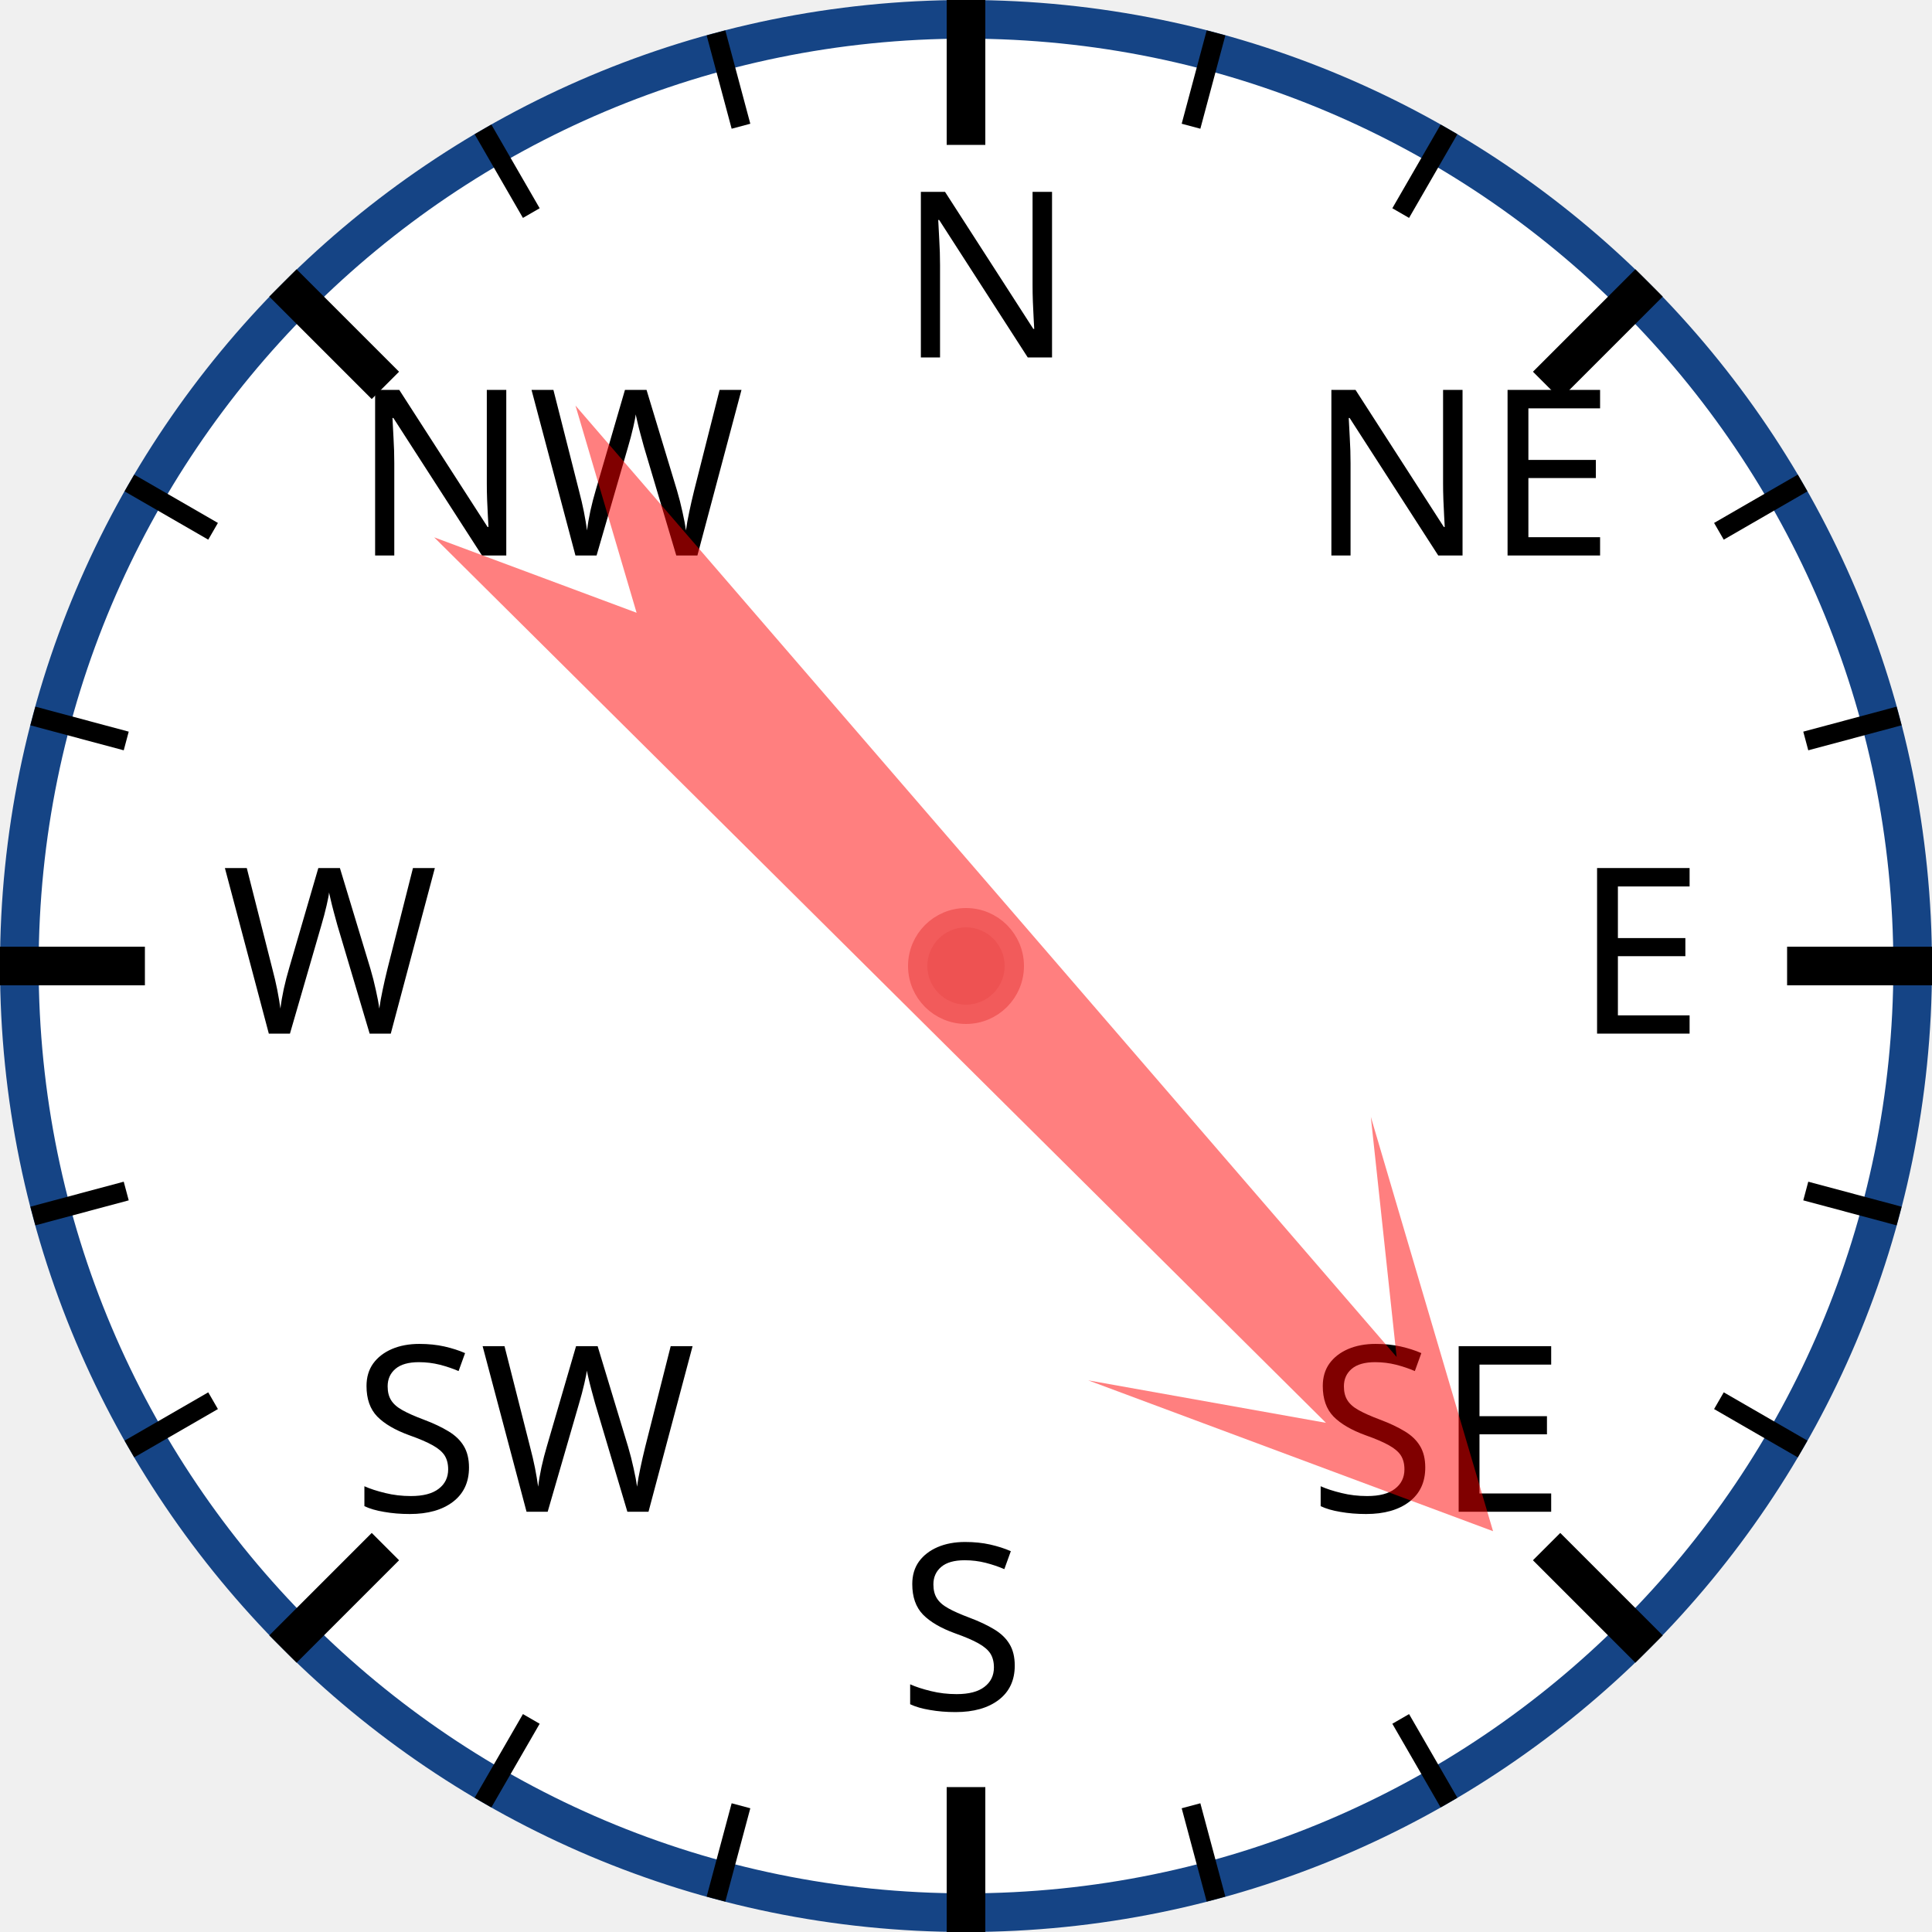
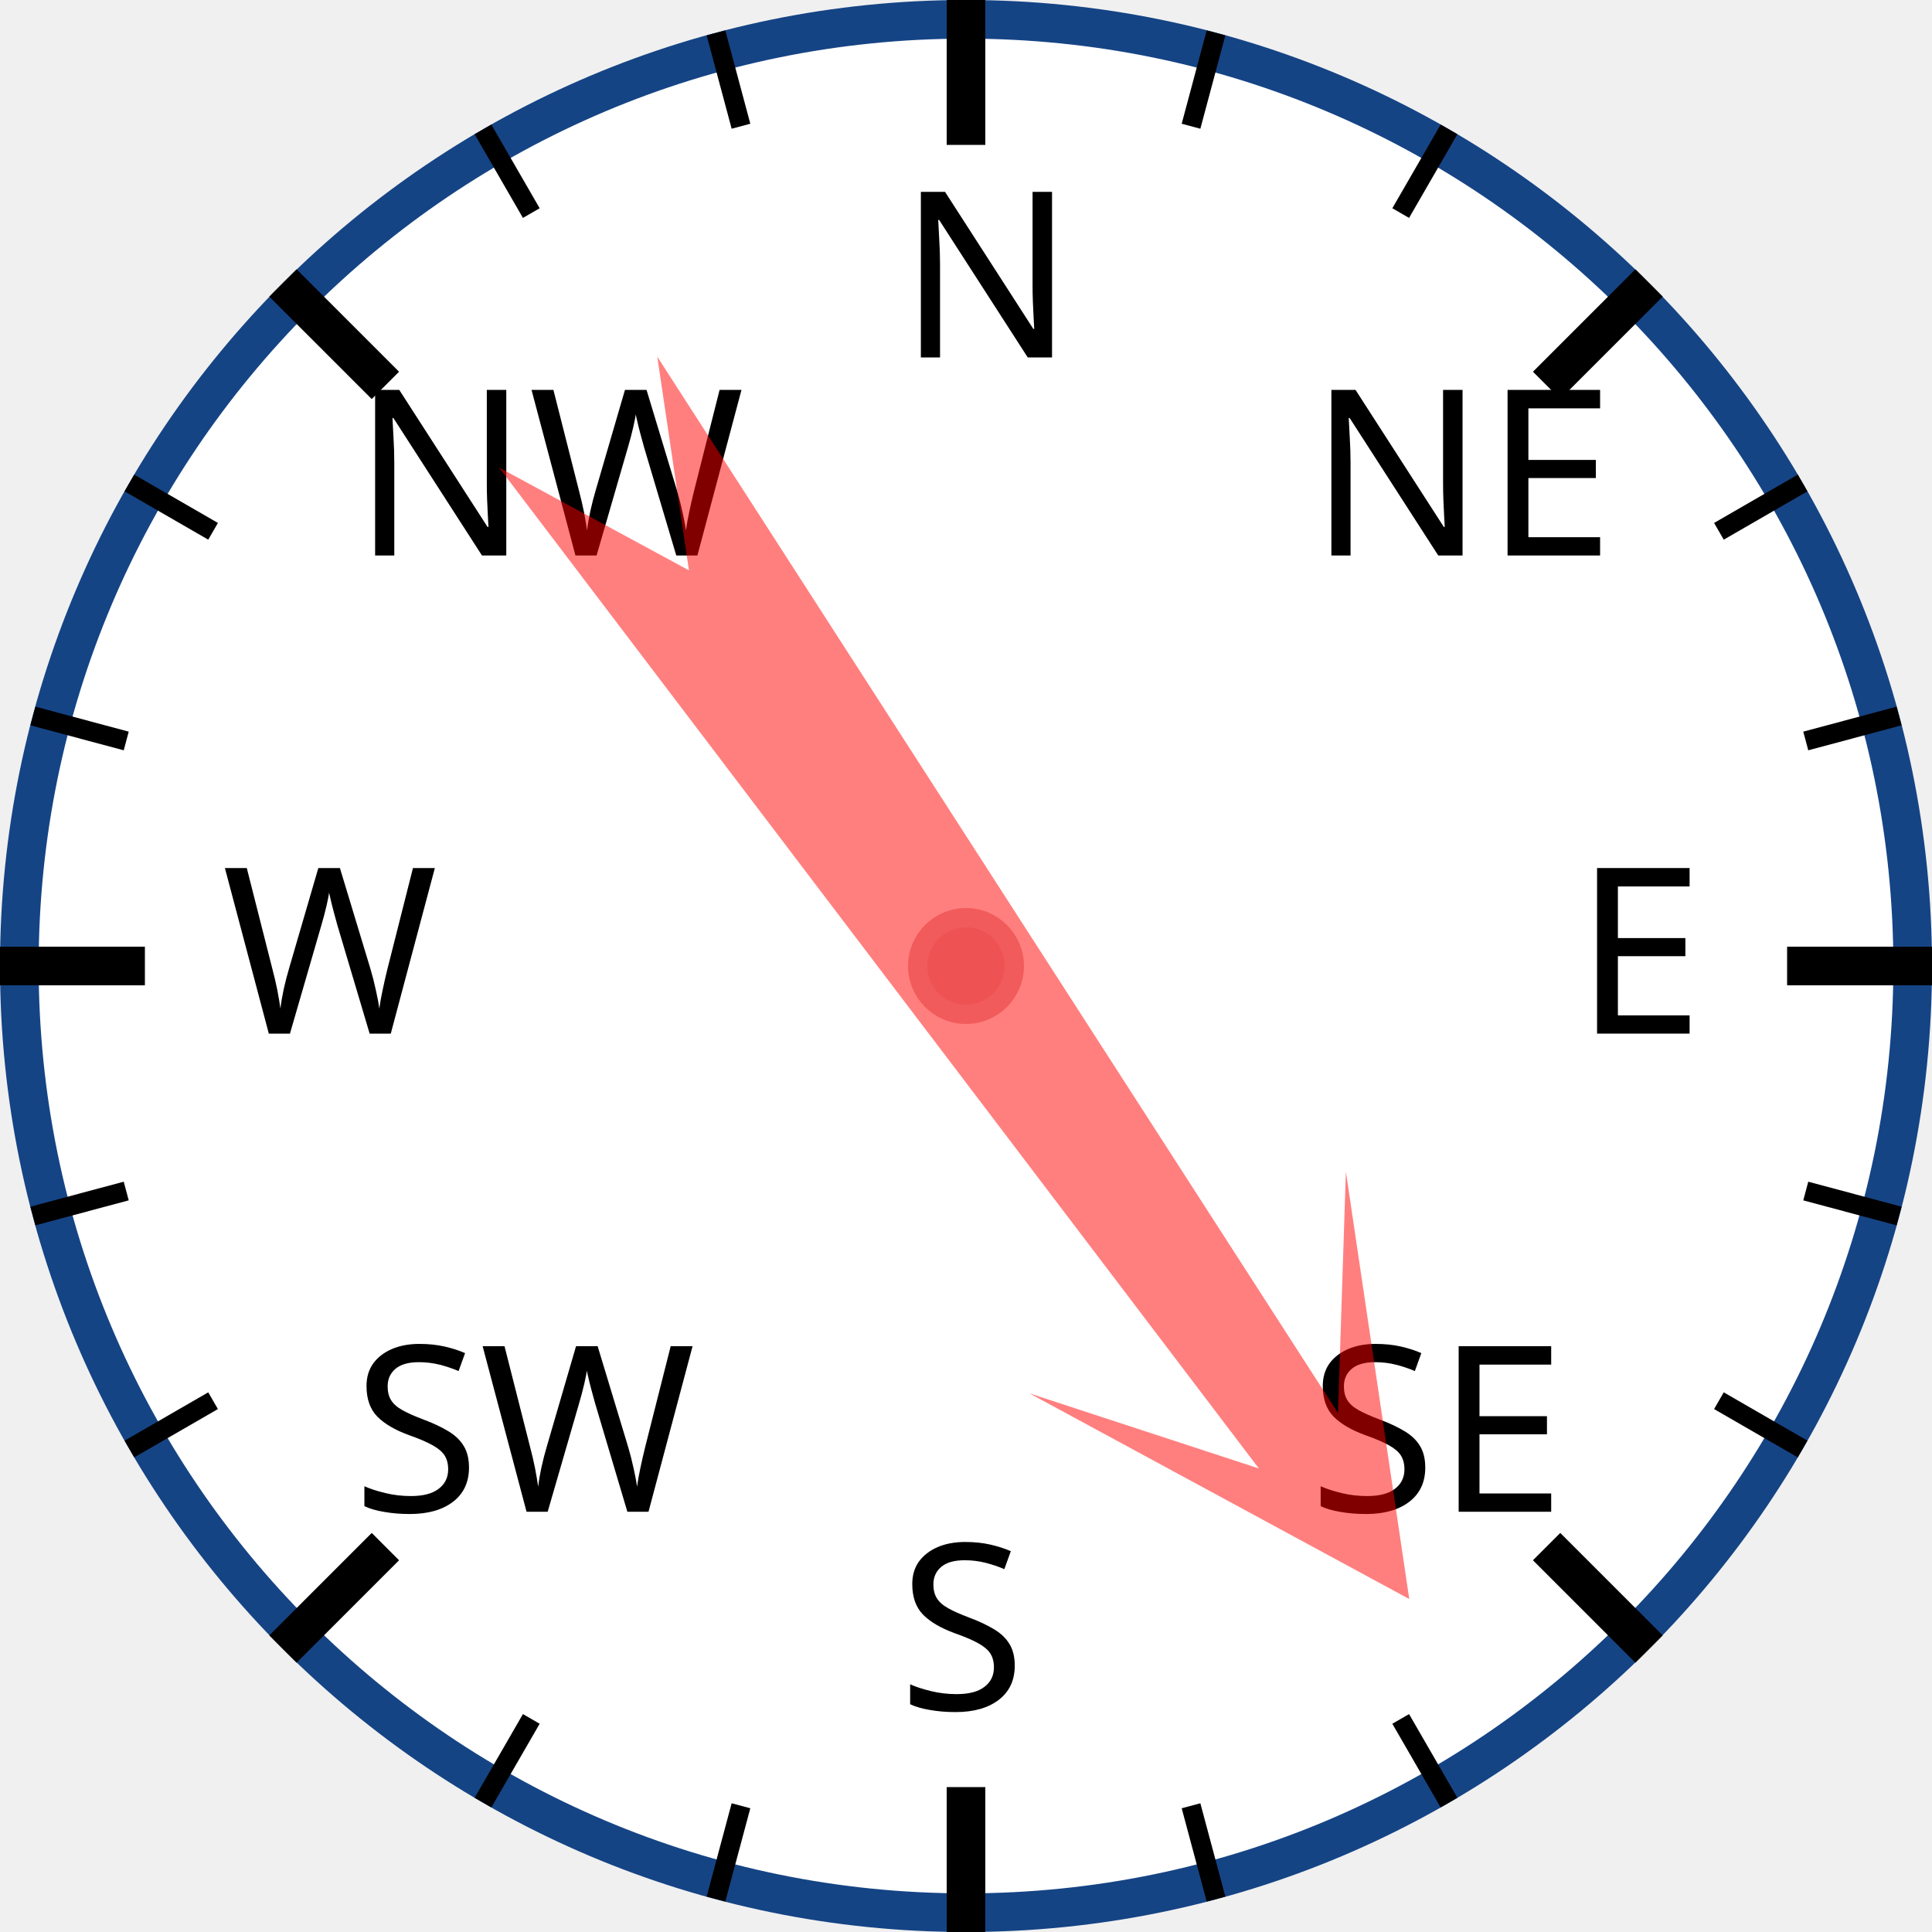
<svg xmlns="http://www.w3.org/2000/svg" width="120px" height="120px" viewBox="0 0 200 200">
  <circle cx="100" cy="100" r="98" style="fill: white; stroke: #154485; stroke-width: 4;" />
  <text x="93.0" y="37.0" style="font-family: sans-serif; font-size: 18pt;">N</text>
  <line x1="100.0" y1="0.0" x2="100.0" y2="15.0" style="stroke: black; stroke-width: 4;" />
  <line x1="74.118" y1="3.407" x2="76.706" y2="13.067" style="stroke: black; stroke-width: 2;" />
  <line x1="50" y1="13.397" x2="55" y2="22.058" style="stroke: black; stroke-width: 2;" />
  <text x="36.503" y="57.503" style="font-family: sans-serif; font-size: 18pt;">NW</text>
  <line x1="29.289" y1="29.289" x2="39.896" y2="39.896" style="stroke: black; stroke-width: 4;" />
  <line x1="13.397" y1="50" x2="22.058" y2="55" style="stroke: black; stroke-width: 2;" />
  <line x1="3.407" y1="74.118" x2="13.067" y2="76.706" style="stroke: black; stroke-width: 2;" />
  <text x="23.0" y="107.0" style="font-family: sans-serif; font-size: 18pt;">W</text>
  <line x1="0.0" y1="100.0" x2="15.0" y2="100.0" style="stroke: black; stroke-width: 4;" />
  <line x1="3.407" y1="125.882" x2="13.067" y2="123.294" style="stroke: black; stroke-width: 2;" />
  <line x1="13.397" y1="150" x2="22.058" y2="145" style="stroke: black; stroke-width: 2;" />
  <text x="36.503" y="156.497" style="font-family: sans-serif; font-size: 18pt;">SW</text>
  <line x1="29.289" y1="170.711" x2="39.896" y2="160.104" style="stroke: black; stroke-width: 4;" />
  <line x1="50" y1="186.603" x2="55" y2="177.942" style="stroke: black; stroke-width: 2;" />
  <line x1="74.118" y1="196.593" x2="76.706" y2="186.933" style="stroke: black; stroke-width: 2;" />
  <text x="93" y="177.0" style="font-family: sans-serif; font-size: 18pt;">S</text>
  <line x1="100" y1="200.0" x2="100" y2="185.0" style="stroke: black; stroke-width: 4;" />
  <line x1="125.882" y1="196.593" x2="123.294" y2="186.933" style="stroke: black; stroke-width: 2;" />
  <line x1="150.0" y1="186.603" x2="145.0" y2="177.942" style="stroke: black; stroke-width: 2;" />
  <text x="135.497" y="156.497" style="font-family: sans-serif; font-size: 18pt;">SE</text>
  <line x1="170.711" y1="170.711" x2="160.104" y2="160.104" style="stroke: black; stroke-width: 4;" />
  <line x1="186.603" y1="150" x2="177.942" y2="145" style="stroke: black; stroke-width: 2;" />
  <line x1="196.593" y1="125.882" x2="186.933" y2="123.294" style="stroke: black; stroke-width: 2;" />
  <text x="163.0" y="107" style="font-family: sans-serif; font-size: 18pt;">E</text>
  <line x1="200.0" y1="100" x2="185.0" y2="100" style="stroke: black; stroke-width: 4;" />
  <line x1="196.593" y1="74.118" x2="186.933" y2="76.706" style="stroke: black; stroke-width: 2;" />
  <line x1="186.603" y1="50" x2="177.942" y2="55" style="stroke: black; stroke-width: 2;" />
  <text x="135.497" y="57.503" style="font-family: sans-serif; font-size: 18pt;">NE</text>
  <line x1="170.711" y1="29.289" x2="160.104" y2="39.896" style="stroke: black; stroke-width: 4;" />
  <line x1="150" y1="13.397" x2="145" y2="22.058" style="stroke: black; stroke-width: 2;" />
  <line x1="125.882" y1="3.407" x2="123.294" y2="13.067" style="stroke: black; stroke-width: 2;" />
-   <polygon points="100 20 120 60 105 40 110 170 100 150 90 170 95 40 80 60" style="fill: red; fill-opacity: 0.5;" transform="rotate(137,100,100)" />
+   <polygon points="100 20 120 60 105 40 110 170 100 150 90 170 95 40 80 60" style="fill: red; fill-opacity: 0.5;" transform="rotate(145,100,100)" />
  <circle cx="100" cy="100" r="5" style="fill: #EE5252; stroke: #F25B5B; stroke-width: 2;" />
</svg>
